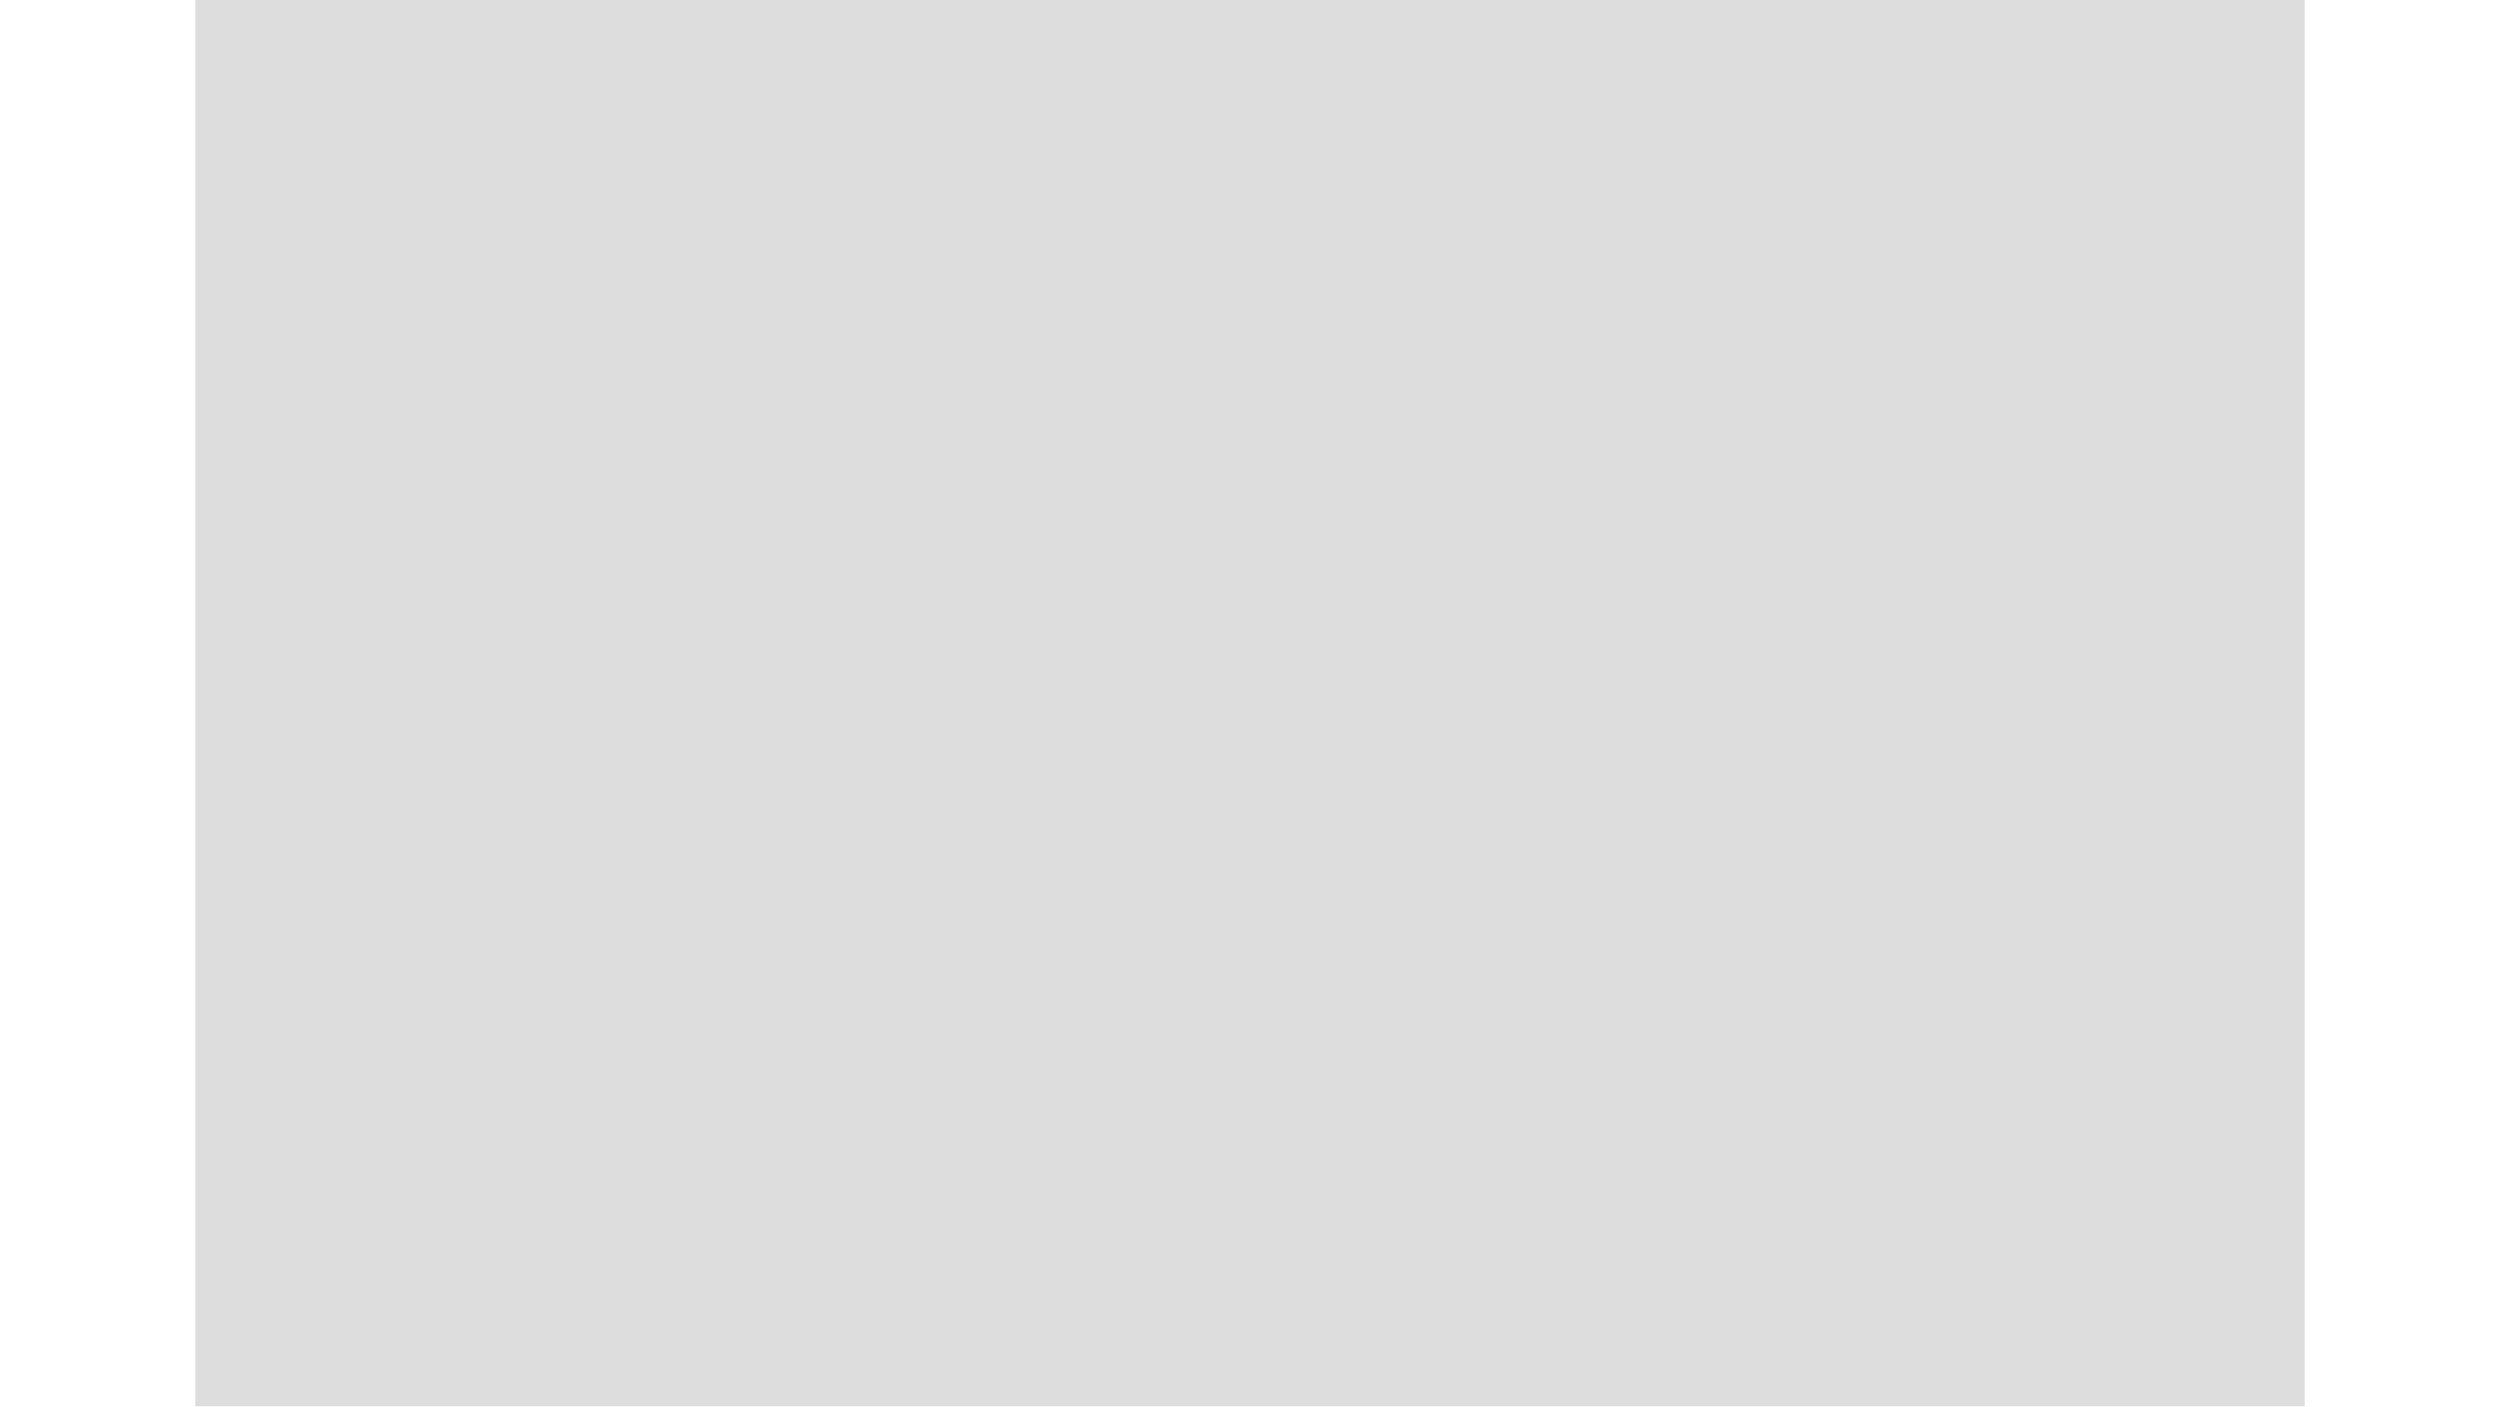
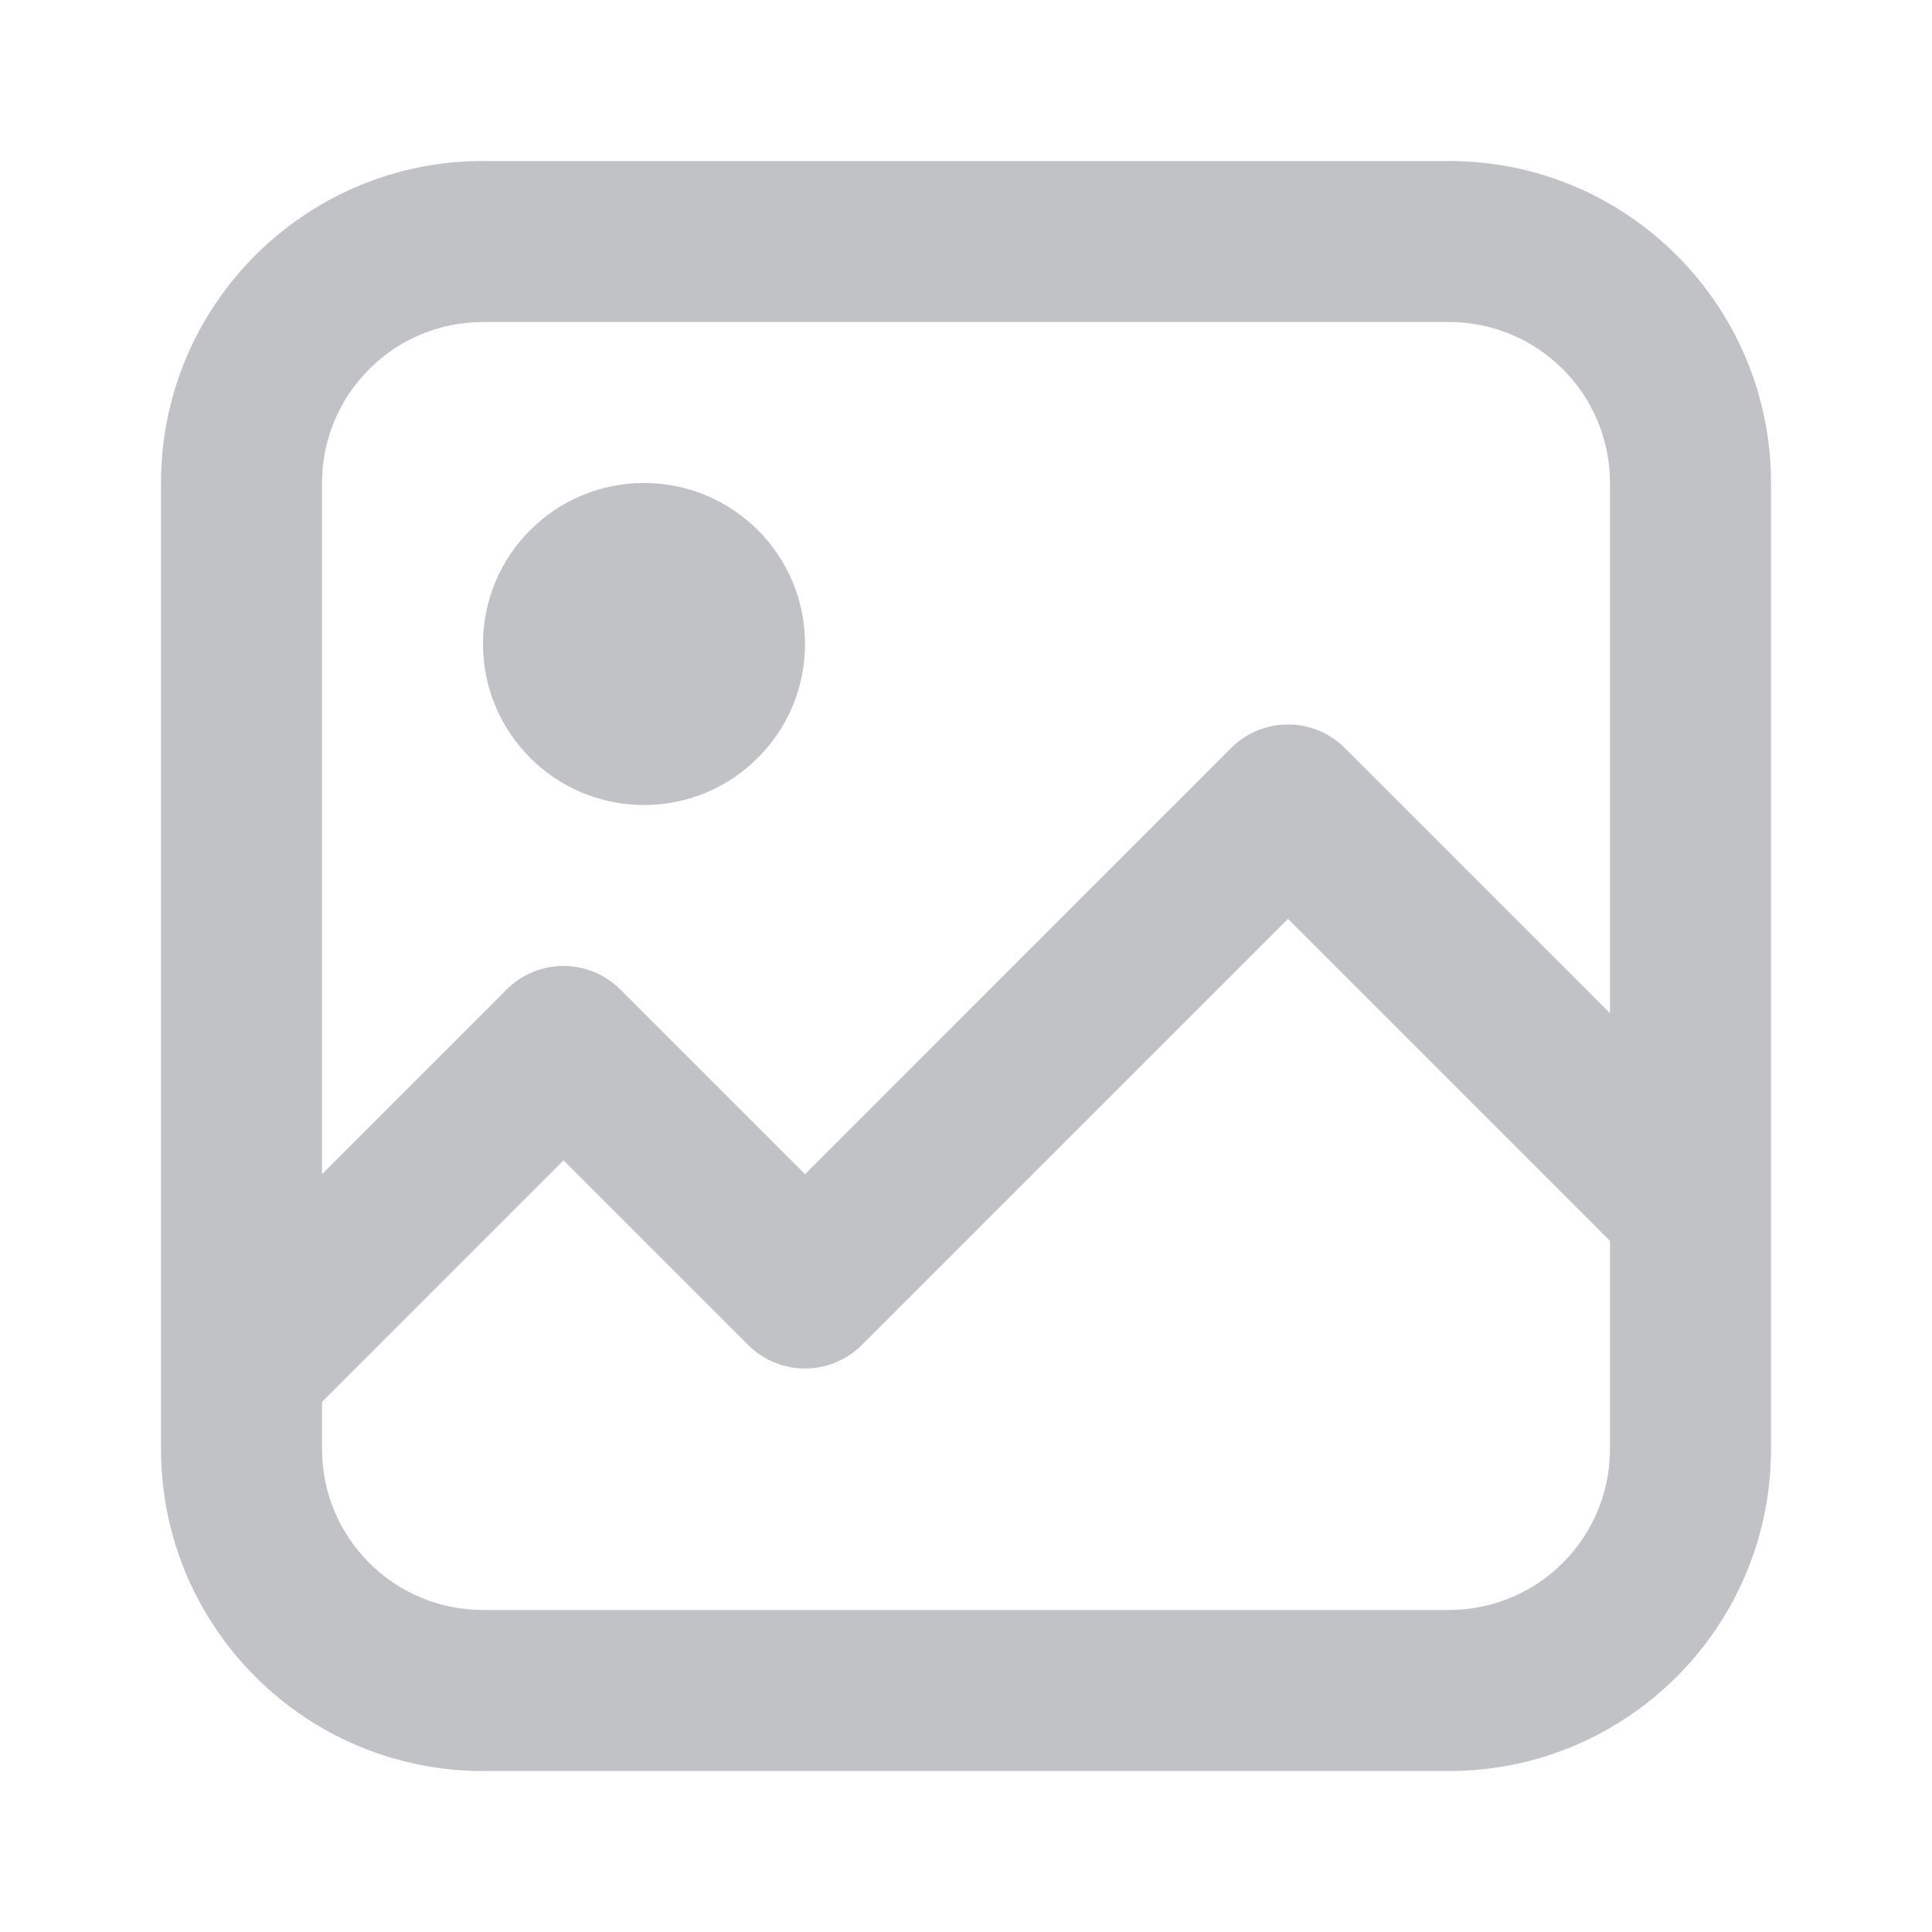
- <svg xmlns="http://www.w3.org/2000/svg" width="1920" height="1080" viewBox="0 0 600 400">
-   <rect width="100%" height="100%" fill="#DDDDDD" />
+ <svg xmlns="http://www.w3.org/2000/svg" width="40" height="40" viewBox="0 0 40 40" fill="none">
+   <path d="M13.334 16.667C15.175 16.667 16.667 15.174 16.667 13.333C16.667 11.492 15.175 10 13.334 10C11.493 10 10 11.492 10 13.333C10 15.174 11.493 16.667 13.334 16.667Z" fill="#C0C2C5" />
+   <path fill-rule="evenodd" clip-rule="evenodd" d="M10 3.333H30C33.682 3.333 36.667 6.318 36.667 10V30C36.667 33.682 33.682 36.667 30 36.667H10C6.318 36.667 3.333 33.682 3.333 30V10C3.333 6.318 6.318 3.333 10 3.333ZM10 6.667C8.159 6.667 6.667 8.159 6.667 10V24.31L10.488 20.488C11.139 19.837 12.194 19.837 12.845 20.488L16.667 24.31L25.488 15.488C26.139 14.837 27.195 14.837 27.845 15.488L33.333 20.976V10C33.333 8.159 31.841 6.667 30 6.667H10ZM33.333 25.69L26.667 19.024L17.845 27.845C17.195 28.496 16.139 28.496 15.488 27.845L11.667 24.024L6.667 29.024V30C6.667 31.841 8.159 33.333 10 33.333H30C31.841 33.333 33.333 31.841 33.333 30V25.69Z" fill="#C0C2C5" />
</svg>
